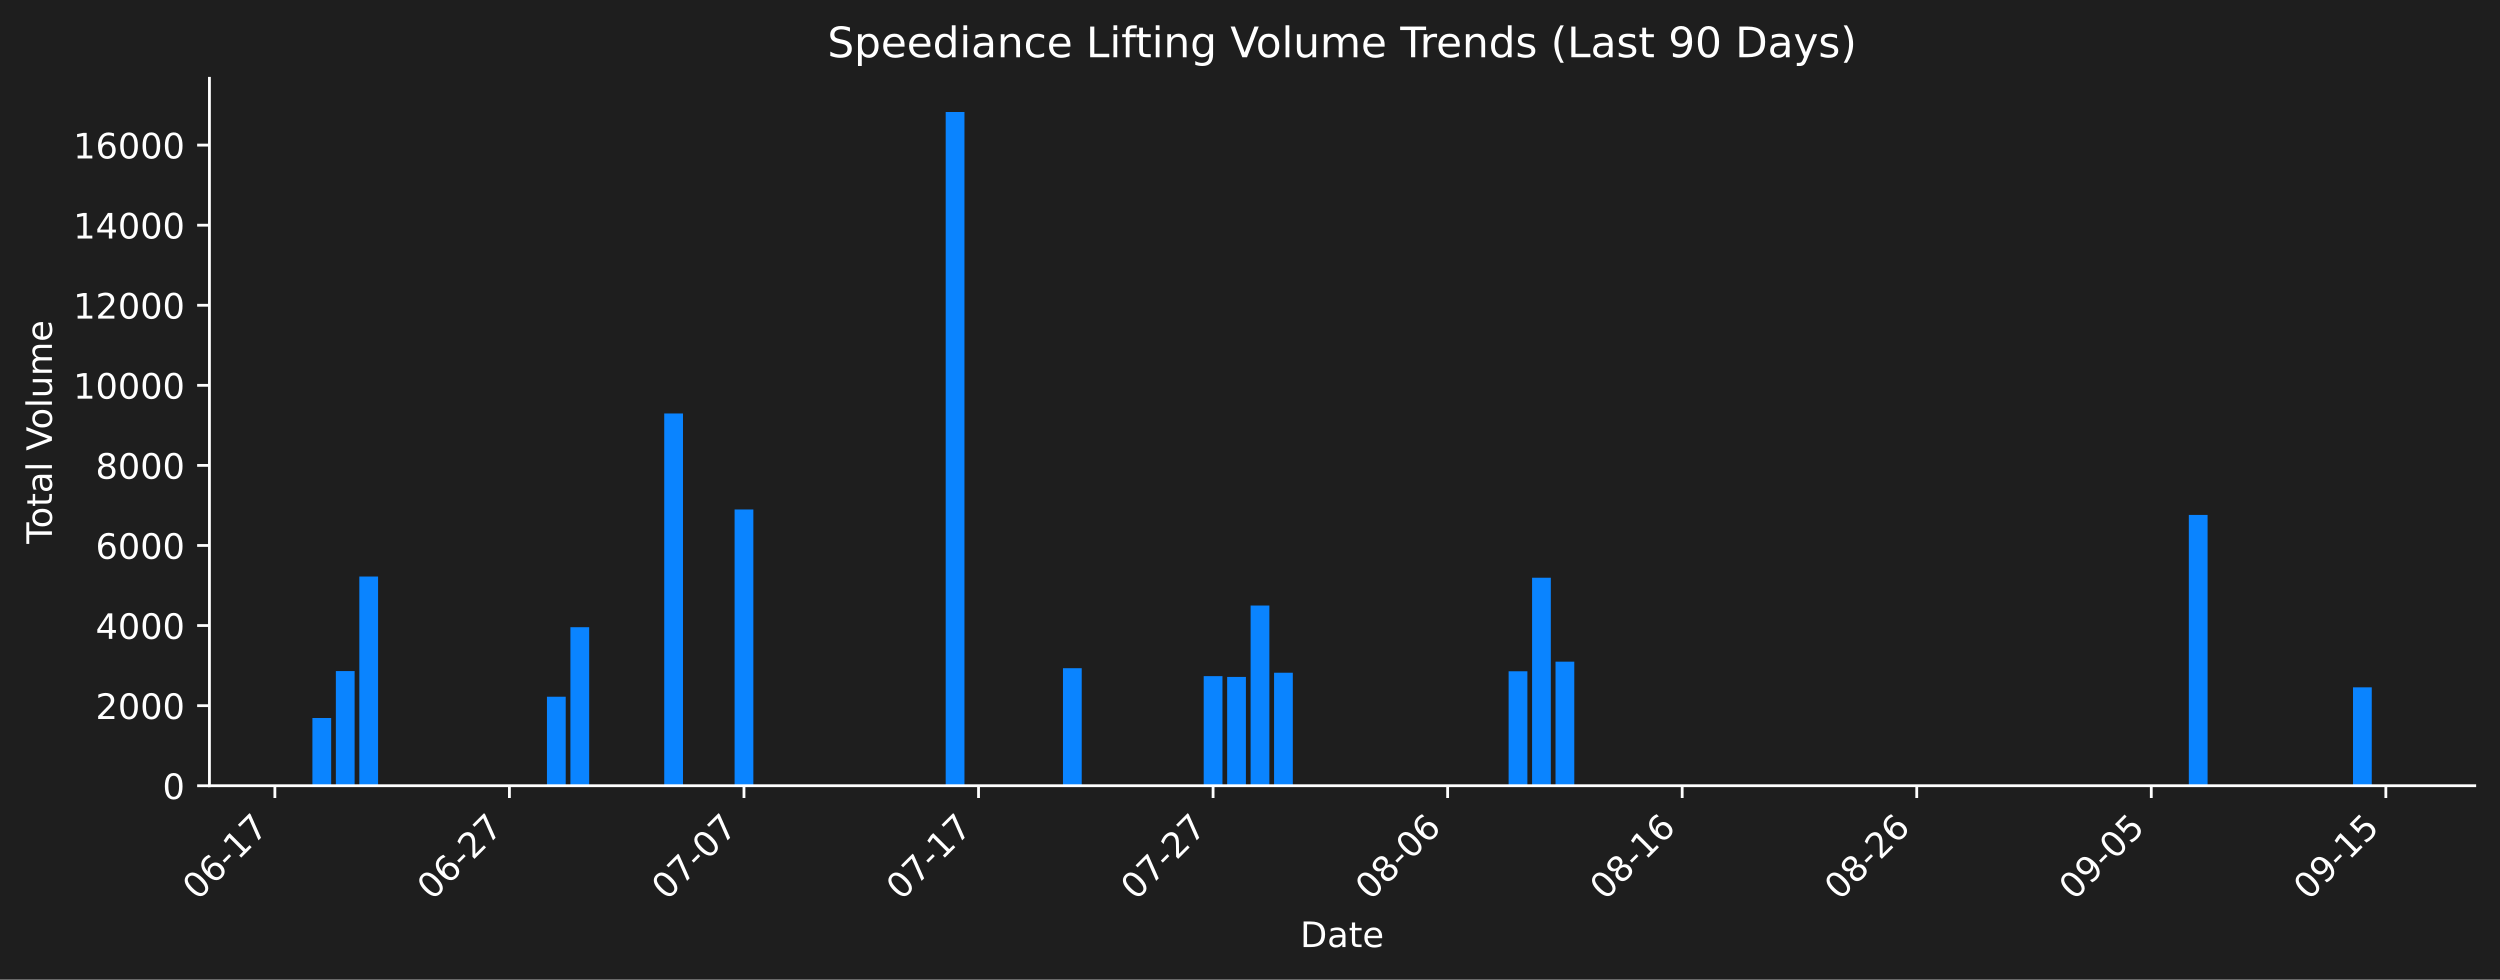
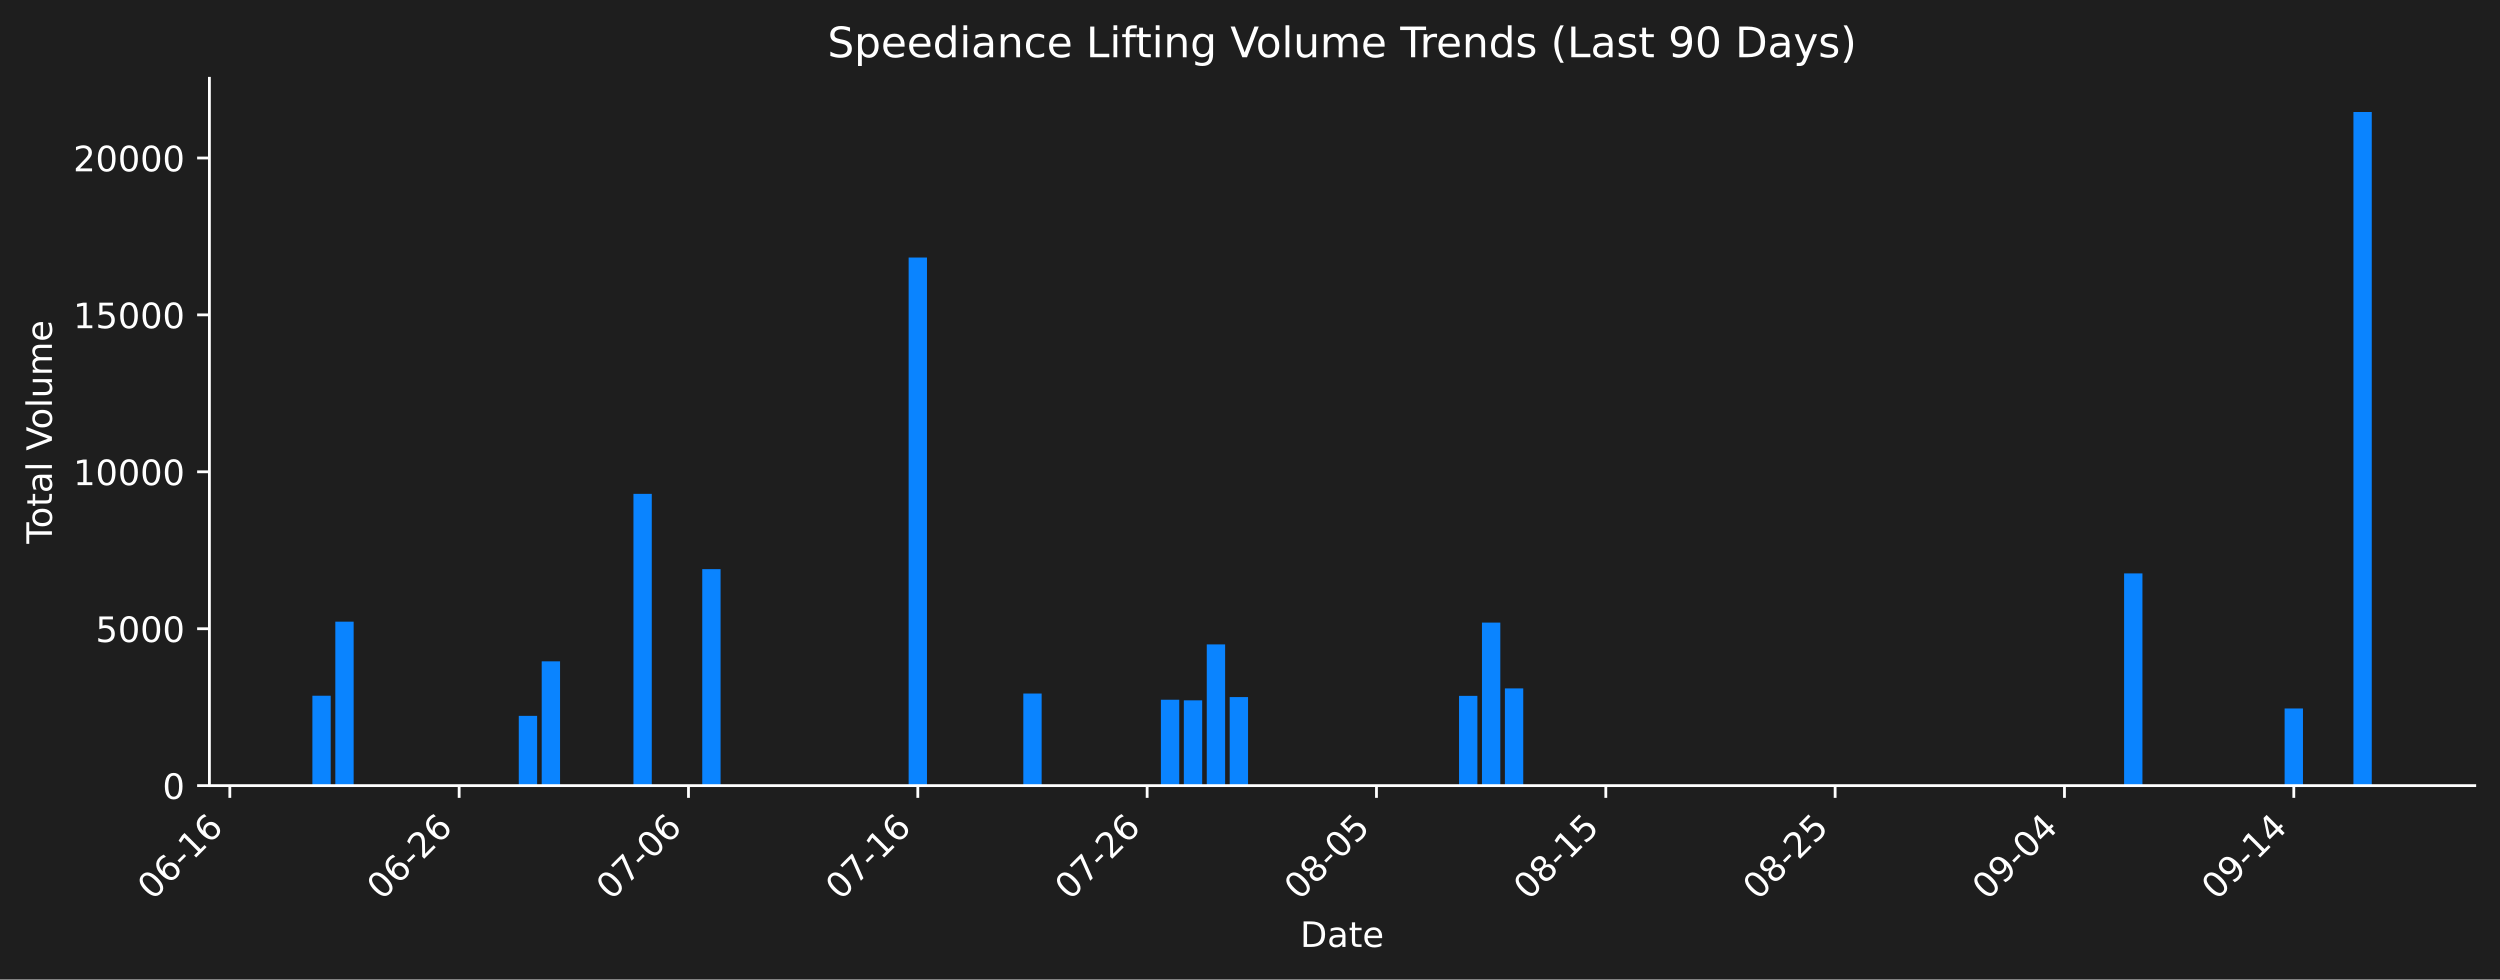
- <svg xmlns="http://www.w3.org/2000/svg" xmlns:xlink="http://www.w3.org/1999/xlink" width="712.531pt" height="279.207pt" viewBox="0 0 712.531 279.207" version="1.1">
+ <svg xmlns="http://www.w3.org/2000/svg" xmlns:xlink="http://www.w3.org/1999/xlink" width="712.621pt" height="279.207pt" viewBox="0 0 712.621 279.207" version="1.1">
  <defs>
    <style type="text/css">*{stroke-linejoin: round; stroke-linecap: butt}</style>
  </defs>
  <g id="figure_1">
    <g id="patch_1">
-       <path d="M 0 279.207  L 712.531 279.207  L 712.531 0  L 0 0  z " style="fill: #1e1e1e" />
+       <path d="M 0 279.207  L 712.621 279.207  L 712.621 0  L 0 0  z " style="fill: #1e1e1e" />
    </g>
    <g id="axes_1">
      <g id="patch_2">
-         <path d="M 59.691 223.939  L 705.331 223.939  L 705.331 22.318  L 59.691 22.318  L 59.691 223.939  z " style="fill: none" />
+         <path d="M 59.691 223.939  L 705.421 223.939  L 705.421 22.318  L 59.691 22.318  L 59.691 223.939  z " style="fill: none" />
      </g>
      <g id="patch_3">
-         <path d="M 89.038 223.939  L 94.386 223.939  L 94.386 204.645  L 89.038 204.645  z " clip-path="url(#p2ce7c3221d)" style="fill: #0a84ff" />
+         <path d="M 89.042 223.939  L 94.272 223.939  L 94.272 198.32  L 89.042 198.32  z " clip-path="url(#pd9a50465d2)" style="fill: #0a84ff" />
      </g>
      <g id="patch_4">
-         <path d="M 95.723 223.939  L 101.071 223.939  L 101.071 191.257  L 95.723 191.257  z " clip-path="url(#p2ce7c3221d)" style="fill: #0a84ff" />
+         <path d="M 95.579 223.939  L 100.809 223.939  L 100.809 177.204  L 95.579 177.204  z " clip-path="url(#pd9a50465d2)" style="fill: #0a84ff" />
      </g>
      <g id="patch_5">
-         <path d="M 102.408 223.939  L 107.756 223.939  L 107.756 164.32  L 102.408 164.32  z " clip-path="url(#p2ce7c3221d)" style="fill: #0a84ff" />
+         <path d="M 147.875 223.939  L 153.105 223.939  L 153.105 204.056  L 147.875 204.056  z " clip-path="url(#pd9a50465d2)" style="fill: #0a84ff" />
      </g>
      <g id="patch_6">
-         <path d="M 155.888 223.939  L 161.236 223.939  L 161.236 198.574  L 155.888 198.574  z " clip-path="url(#p2ce7c3221d)" style="fill: #0a84ff" />
+         <path d="M 154.413 223.939  L 159.642 223.939  L 159.642 188.517  L 154.413 188.517  z " clip-path="url(#pd9a50465d2)" style="fill: #0a84ff" />
      </g>
      <g id="patch_7">
-         <path d="M 162.573 223.939  L 167.921 223.939  L 167.921 178.752  L 162.573 178.752  z " clip-path="url(#p2ce7c3221d)" style="fill: #0a84ff" />
+         <path d="M 180.561 223.939  L 185.79 223.939  L 185.79 140.774  L 180.561 140.774  z " clip-path="url(#pd9a50465d2)" style="fill: #0a84ff" />
      </g>
      <g id="patch_8">
-         <path d="M 189.313 223.939  L 194.661 223.939  L 194.661 117.847  L 189.313 117.847  z " clip-path="url(#p2ce7c3221d)" style="fill: #0a84ff" />
+         <path d="M 200.172 223.939  L 205.402 223.939  L 205.402 162.221  L 200.172 162.221  z " clip-path="url(#pd9a50465d2)" style="fill: #0a84ff" />
      </g>
      <g id="patch_9">
-         <path d="M 209.368 223.939  L 214.716 223.939  L 214.716 145.206  L 209.368 145.206  z " clip-path="url(#p2ce7c3221d)" style="fill: #0a84ff" />
+         <path d="M 259.005 223.939  L 264.235 223.939  L 264.235 73.416  L 259.005 73.416  z " clip-path="url(#pd9a50465d2)" style="fill: #0a84ff" />
      </g>
      <g id="patch_10">
-         <path d="M 269.534 223.939  L 274.882 223.939  L 274.882 31.919  L 269.534 31.919  z " clip-path="url(#p2ce7c3221d)" style="fill: #0a84ff" />
+         <path d="M 291.691 223.939  L 296.92 223.939  L 296.92 197.684  L 291.691 197.684  z " clip-path="url(#pd9a50465d2)" style="fill: #0a84ff" />
      </g>
      <g id="patch_11">
-         <path d="M 302.959 223.939  L 308.307 223.939  L 308.307 190.446  L 302.959 190.446  z " clip-path="url(#p2ce7c3221d)" style="fill: #0a84ff" />
+         <path d="M 330.913 223.939  L 336.143 223.939  L 336.143 199.455  L 330.913 199.455  z " clip-path="url(#pd9a50465d2)" style="fill: #0a84ff" />
      </g>
      <g id="patch_12">
-         <path d="M 343.069 223.939  L 348.417 223.939  L 348.417 192.706  L 343.069 192.706  z " clip-path="url(#p2ce7c3221d)" style="fill: #0a84ff" />
+         <path d="M 337.45 223.939  L 342.68 223.939  L 342.68 199.634  L 337.45 199.634  z " clip-path="url(#pd9a50465d2)" style="fill: #0a84ff" />
      </g>
      <g id="patch_13">
-         <path d="M 349.754 223.939  L 355.102 223.939  L 355.102 192.934  L 349.754 192.934  z " clip-path="url(#p2ce7c3221d)" style="fill: #0a84ff" />
+         <path d="M 343.987 223.939  L 349.217 223.939  L 349.217 183.676  L 343.987 183.676  z " clip-path="url(#pd9a50465d2)" style="fill: #0a84ff" />
      </g>
      <g id="patch_14">
-         <path d="M 356.439 223.939  L 361.787 223.939  L 361.787 172.576  L 356.439 172.576  z " clip-path="url(#p2ce7c3221d)" style="fill: #0a84ff" />
+         <path d="M 350.524 223.939  L 355.754 223.939  L 355.754 198.699  L 350.524 198.699  z " clip-path="url(#pd9a50465d2)" style="fill: #0a84ff" />
      </g>
      <g id="patch_15">
-         <path d="M 363.124 223.939  L 368.472 223.939  L 368.472 191.741  L 363.124 191.741  z " clip-path="url(#p2ce7c3221d)" style="fill: #0a84ff" />
+         <path d="M 415.895 223.939  L 421.124 223.939  L 421.124 198.365  L 415.895 198.365  z " clip-path="url(#pd9a50465d2)" style="fill: #0a84ff" />
      </g>
      <g id="patch_16">
-         <path d="M 429.974 223.939  L 435.322 223.939  L 435.322 191.315  L 429.974 191.315  z " clip-path="url(#p2ce7c3221d)" style="fill: #0a84ff" />
+         <path d="M 422.432 223.939  L 427.661 223.939  L 427.661 177.475  L 422.432 177.475  z " clip-path="url(#pd9a50465d2)" style="fill: #0a84ff" />
      </g>
      <g id="patch_17">
-         <path d="M 436.659 223.939  L 442.007 223.939  L 442.007 164.665  L 436.659 164.665  z " clip-path="url(#p2ce7c3221d)" style="fill: #0a84ff" />
+         <path d="M 428.969 223.939  L 434.198 223.939  L 434.198 196.22  L 428.969 196.22  z " clip-path="url(#pd9a50465d2)" style="fill: #0a84ff" />
      </g>
      <g id="patch_18">
-         <path d="M 443.344 223.939  L 448.692 223.939  L 448.692 188.578  L 443.344 188.578  z " clip-path="url(#p2ce7c3221d)" style="fill: #0a84ff" />
+         <path d="M 605.469 223.939  L 610.699 223.939  L 610.699 163.443  L 605.469 163.443  z " clip-path="url(#pd9a50465d2)" style="fill: #0a84ff" />
      </g>
      <g id="patch_19">
-         <path d="M 623.84 223.939  L 629.188 223.939  L 629.188 146.766  L 623.84 146.766  z " clip-path="url(#p2ce7c3221d)" style="fill: #0a84ff" />
+         <path d="M 651.228 223.939  L 656.458 223.939  L 656.458 201.956  L 651.228 201.956  z " clip-path="url(#pd9a50465d2)" style="fill: #0a84ff" />
      </g>
      <g id="patch_20">
-         <path d="M 670.635 223.939  L 675.983 223.939  L 675.983 195.895  L 670.635 195.895  z " clip-path="url(#p2ce7c3221d)" style="fill: #0a84ff" />
+         <path d="M 670.84 223.939  L 676.069 223.939  L 676.069 31.919  L 670.84 31.919  z " clip-path="url(#pd9a50465d2)" style="fill: #0a84ff" />
      </g>
      <g id="matplotlib.axis_1">
        <g id="xtick_1">
          <g id="line2d_1">
            <defs>
-               <path id="m025403ff2f" d="M 0 0  L 0 3.5  " style="stroke: #ffffff; stroke-width: 0.8" />
+               <path id="mb3fd3fad76" d="M 0 0  L 0 3.5  " style="stroke: #ffffff; stroke-width: 0.8" />
            </defs>
            <g>
-               <use xlink:href="#m025403ff2f" x="78.342" y="223.939" style="fill: #ffffff; stroke: #ffffff; stroke-width: 0.8" />
+               <use xlink:href="#mb3fd3fad76" x="65.509" y="223.939" style="fill: #ffffff; stroke: #ffffff; stroke-width: 0.8" />
            </g>
          </g>
          <g id="text_1">
-             <g style="fill: #ffffff" transform="translate(56.32432 256.8584) rotate(-45) scale(0.1 -0.1)">
+             <g style="fill: #ffffff" transform="translate(43.49106 256.8584) rotate(-45) scale(0.1 -0.1)">
              <defs>
                <path id="DejaVuSans-30" d="M 2034 4250  Q 1547 4250 1301 3770  Q 1056 3291 1056 2328  Q 1056 1369 1301 889  Q 1547 409 2034 409  Q 2525 409 2770 889  Q 3016 1369 3016 2328  Q 3016 3291 2770 3770  Q 2525 4250 2034 4250  z M 2034 4750  Q 2819 4750 3233 4129  Q 3647 3509 3647 2328  Q 3647 1150 3233 529  Q 2819 -91 2034 -91  Q 1250 -91 836 529  Q 422 1150 422 2328  Q 422 3509 836 4129  Q 1250 4750 2034 4750  z " transform="scale(0.015625)" />
                <path id="DejaVuSans-36" d="M 2113 2584  Q 1688 2584 1439 2293  Q 1191 2003 1191 1497  Q 1191 994 1439 701  Q 1688 409 2113 409  Q 2538 409 2786 701  Q 3034 994 3034 1497  Q 3034 2003 2786 2293  Q 2538 2584 2113 2584  z M 3366 4563  L 3366 3988  Q 3128 4100 2886 4159  Q 2644 4219 2406 4219  Q 1781 4219 1451 3797  Q 1122 3375 1075 2522  Q 1259 2794 1537 2939  Q 1816 3084 2150 3084  Q 2853 3084 3261 2657  Q 3669 2231 3669 1497  Q 3669 778 3244 343  Q 2819 -91 2113 -91  Q 1303 -91 875 529  Q 447 1150 447 2328  Q 447 3434 972 4092  Q 1497 4750 2381 4750  Q 2619 4750 2861 4703  Q 3103 4656 3366 4563  z " transform="scale(0.015625)" />
                <path id="DejaVuSans-2d" d="M 313 2009  L 1997 2009  L 1997 1497  L 313 1497  L 313 2009  z " transform="scale(0.015625)" />
                <path id="DejaVuSans-31" d="M 794 531  L 1825 531  L 1825 4091  L 703 3866  L 703 4441  L 1819 4666  L 2450 4666  L 2450 531  L 3481 531  L 3481 0  L 794 0  L 794 531  z " transform="scale(0.015625)" />
-                 <path id="DejaVuSans-37" d="M 525 4666  L 3525 4666  L 3525 4397  L 1831 0  L 1172 0  L 2766 4134  L 525 4134  L 525 4666  z " transform="scale(0.015625)" />
              </defs>
              <use xlink:href="#DejaVuSans-30" />
              <use xlink:href="#DejaVuSans-36" transform="translate(63.62305 0)" />
              <use xlink:href="#DejaVuSans-2d" transform="translate(127.2461 0)" />
              <use xlink:href="#DejaVuSans-31" transform="translate(163.3301 0)" />
-               <use xlink:href="#DejaVuSans-37" transform="translate(226.9531 0)" />
+               <use xlink:href="#DejaVuSans-36" transform="translate(226.9531 0)" />
            </g>
          </g>
        </g>
        <g id="xtick_2">
          <g id="line2d_2">
            <g>
-               <use xlink:href="#m025403ff2f" x="145.192" y="223.939" style="fill: #ffffff; stroke: #ffffff; stroke-width: 0.8" />
+               <use xlink:href="#mb3fd3fad76" x="130.879" y="223.939" style="fill: #ffffff; stroke: #ffffff; stroke-width: 0.8" />
            </g>
          </g>
          <g id="text_2">
-             <g style="fill: #ffffff" transform="translate(123.1746 256.8584) rotate(-45) scale(0.1 -0.1)">
+             <g style="fill: #ffffff" transform="translate(108.8616 256.8584) rotate(-45) scale(0.1 -0.1)">
              <defs>
                <path id="DejaVuSans-32" d="M 1228 531  L 3431 531  L 3431 0  L 469 0  L 469 531  Q 828 903 1448 1529  Q 2069 2156 2228 2338  Q 2531 2678 2651 2914  Q 2772 3150 2772 3378  Q 2772 3750 2511 3984  Q 2250 4219 1831 4219  Q 1534 4219 1204 4116  Q 875 4013 500 3803  L 500 4441  Q 881 4594 1212 4672  Q 1544 4750 1819 4750  Q 2544 4750 2975 4387  Q 3406 4025 3406 3419  Q 3406 3131 3298 2873  Q 3191 2616 2906 2266  Q 2828 2175 2409 1742  Q 1991 1309 1228 531  z " transform="scale(0.015625)" />
              </defs>
              <use xlink:href="#DejaVuSans-30" />
              <use xlink:href="#DejaVuSans-36" transform="translate(63.62305 0)" />
              <use xlink:href="#DejaVuSans-2d" transform="translate(127.2461 0)" />
              <use xlink:href="#DejaVuSans-32" transform="translate(163.3301 0)" />
-               <use xlink:href="#DejaVuSans-37" transform="translate(226.9531 0)" />
+               <use xlink:href="#DejaVuSans-36" transform="translate(226.9531 0)" />
            </g>
          </g>
        </g>
        <g id="xtick_3">
          <g id="line2d_3">
            <g>
-               <use xlink:href="#m025403ff2f" x="212.042" y="223.939" style="fill: #ffffff; stroke: #ffffff; stroke-width: 0.8" />
+               <use xlink:href="#mb3fd3fad76" x="196.25" y="223.939" style="fill: #ffffff; stroke: #ffffff; stroke-width: 0.8" />
            </g>
          </g>
          <g id="text_3">
-             <g style="fill: #ffffff" transform="translate(190.0249 256.8584) rotate(-45) scale(0.1 -0.1)">
+             <g style="fill: #ffffff" transform="translate(174.2321 256.8584) rotate(-45) scale(0.1 -0.1)">
+               <defs>
+                 <path id="DejaVuSans-37" d="M 525 4666  L 3525 4666  L 3525 4397  L 1831 0  L 1172 0  L 2766 4134  L 525 4134  L 525 4666  z " transform="scale(0.015625)" />
+               </defs>
              <use xlink:href="#DejaVuSans-30" />
              <use xlink:href="#DejaVuSans-37" transform="translate(63.62305 0)" />
              <use xlink:href="#DejaVuSans-2d" transform="translate(127.2461 0)" />
              <use xlink:href="#DejaVuSans-30" transform="translate(163.3301 0)" />
-               <use xlink:href="#DejaVuSans-37" transform="translate(226.9531 0)" />
+               <use xlink:href="#DejaVuSans-36" transform="translate(226.9531 0)" />
            </g>
          </g>
        </g>
        <g id="xtick_4">
          <g id="line2d_4">
            <g>
-               <use xlink:href="#m025403ff2f" x="278.893" y="223.939" style="fill: #ffffff; stroke: #ffffff; stroke-width: 0.8" />
+               <use xlink:href="#mb3fd3fad76" x="261.62" y="223.939" style="fill: #ffffff; stroke: #ffffff; stroke-width: 0.8" />
            </g>
          </g>
          <g id="text_4">
-             <g style="fill: #ffffff" transform="translate(256.8752 256.8584) rotate(-45) scale(0.1 -0.1)">
+             <g style="fill: #ffffff" transform="translate(239.6026 256.8584) rotate(-45) scale(0.1 -0.1)">
              <use xlink:href="#DejaVuSans-30" />
              <use xlink:href="#DejaVuSans-37" transform="translate(63.62305 0)" />
              <use xlink:href="#DejaVuSans-2d" transform="translate(127.2461 0)" />
              <use xlink:href="#DejaVuSans-31" transform="translate(163.3301 0)" />
-               <use xlink:href="#DejaVuSans-37" transform="translate(226.9531 0)" />
+               <use xlink:href="#DejaVuSans-36" transform="translate(226.9531 0)" />
            </g>
          </g>
        </g>
        <g id="xtick_5">
          <g id="line2d_5">
            <g>
-               <use xlink:href="#m025403ff2f" x="345.743" y="223.939" style="fill: #ffffff; stroke: #ffffff; stroke-width: 0.8" />
+               <use xlink:href="#mb3fd3fad76" x="326.991" y="223.939" style="fill: #ffffff; stroke: #ffffff; stroke-width: 0.8" />
            </g>
          </g>
          <g id="text_5">
-             <g style="fill: #ffffff" transform="translate(323.7254 256.8584) rotate(-45) scale(0.1 -0.1)">
+             <g style="fill: #ffffff" transform="translate(304.9731 256.8584) rotate(-45) scale(0.1 -0.1)">
              <use xlink:href="#DejaVuSans-30" />
              <use xlink:href="#DejaVuSans-37" transform="translate(63.62305 0)" />
              <use xlink:href="#DejaVuSans-2d" transform="translate(127.2461 0)" />
              <use xlink:href="#DejaVuSans-32" transform="translate(163.3301 0)" />
-               <use xlink:href="#DejaVuSans-37" transform="translate(226.9531 0)" />
+               <use xlink:href="#DejaVuSans-36" transform="translate(226.9531 0)" />
            </g>
          </g>
        </g>
        <g id="xtick_6">
          <g id="line2d_6">
            <g>
-               <use xlink:href="#m025403ff2f" x="412.593" y="223.939" style="fill: #ffffff; stroke: #ffffff; stroke-width: 0.8" />
+               <use xlink:href="#mb3fd3fad76" x="392.361" y="223.939" style="fill: #ffffff; stroke: #ffffff; stroke-width: 0.8" />
            </g>
          </g>
          <g id="text_6">
-             <g style="fill: #ffffff" transform="translate(390.5757 256.8584) rotate(-45) scale(0.1 -0.1)">
+             <g style="fill: #ffffff" transform="translate(370.3437 256.8584) rotate(-45) scale(0.1 -0.1)">
              <defs>
                <path id="DejaVuSans-38" d="M 2034 2216  Q 1584 2216 1326 1975  Q 1069 1734 1069 1313  Q 1069 891 1326 650  Q 1584 409 2034 409  Q 2484 409 2743 651  Q 3003 894 3003 1313  Q 3003 1734 2745 1975  Q 2488 2216 2034 2216  z M 1403 2484  Q 997 2584 770 2862  Q 544 3141 544 3541  Q 544 4100 942 4425  Q 1341 4750 2034 4750  Q 2731 4750 3128 4425  Q 3525 4100 3525 3541  Q 3525 3141 3298 2862  Q 3072 2584 2669 2484  Q 3125 2378 3379 2068  Q 3634 1759 3634 1313  Q 3634 634 3220 271  Q 2806 -91 2034 -91  Q 1263 -91 848 271  Q 434 634 434 1313  Q 434 1759 690 2068  Q 947 2378 1403 2484  z M 1172 3481  Q 1172 3119 1398 2916  Q 1625 2713 2034 2713  Q 2441 2713 2670 2916  Q 2900 3119 2900 3481  Q 2900 3844 2670 4047  Q 2441 4250 2034 4250  Q 1625 4250 1398 4047  Q 1172 3844 1172 3481  z " transform="scale(0.015625)" />
+                 <path id="DejaVuSans-35" d="M 691 4666  L 3169 4666  L 3169 4134  L 1269 4134  L 1269 2991  Q 1406 3038 1543 3061  Q 1681 3084 1819 3084  Q 2600 3084 3056 2656  Q 3513 2228 3513 1497  Q 3513 744 3044 326  Q 2575 -91 1722 -91  Q 1428 -91 1123 -41  Q 819 9 494 109  L 494 744  Q 775 591 1075 516  Q 1375 441 1709 441  Q 2250 441 2565 725  Q 2881 1009 2881 1497  Q 2881 1984 2565 2268  Q 2250 2553 1709 2553  Q 1456 2553 1204 2497  Q 953 2441 691 2322  L 691 4666  z " transform="scale(0.015625)" />
              </defs>
              <use xlink:href="#DejaVuSans-30" />
              <use xlink:href="#DejaVuSans-38" transform="translate(63.62305 0)" />
              <use xlink:href="#DejaVuSans-2d" transform="translate(127.2461 0)" />
              <use xlink:href="#DejaVuSans-30" transform="translate(163.3301 0)" />
-               <use xlink:href="#DejaVuSans-36" transform="translate(226.9531 0)" />
+               <use xlink:href="#DejaVuSans-35" transform="translate(226.9531 0)" />
            </g>
          </g>
        </g>
        <g id="xtick_7">
          <g id="line2d_7">
            <g>
-               <use xlink:href="#m025403ff2f" x="479.444" y="223.939" style="fill: #ffffff; stroke: #ffffff; stroke-width: 0.8" />
+               <use xlink:href="#mb3fd3fad76" x="457.732" y="223.939" style="fill: #ffffff; stroke: #ffffff; stroke-width: 0.8" />
            </g>
          </g>
          <g id="text_7">
-             <g style="fill: #ffffff" transform="translate(457.426 256.8584) rotate(-45) scale(0.1 -0.1)">
+             <g style="fill: #ffffff" transform="translate(435.7142 256.8584) rotate(-45) scale(0.1 -0.1)">
              <use xlink:href="#DejaVuSans-30" />
              <use xlink:href="#DejaVuSans-38" transform="translate(63.62305 0)" />
              <use xlink:href="#DejaVuSans-2d" transform="translate(127.2461 0)" />
              <use xlink:href="#DejaVuSans-31" transform="translate(163.3301 0)" />
-               <use xlink:href="#DejaVuSans-36" transform="translate(226.9531 0)" />
+               <use xlink:href="#DejaVuSans-35" transform="translate(226.9531 0)" />
            </g>
          </g>
        </g>
        <g id="xtick_8">
          <g id="line2d_8">
            <g>
-               <use xlink:href="#m025403ff2f" x="546.294" y="223.939" style="fill: #ffffff; stroke: #ffffff; stroke-width: 0.8" />
+               <use xlink:href="#mb3fd3fad76" x="523.102" y="223.939" style="fill: #ffffff; stroke: #ffffff; stroke-width: 0.8" />
            </g>
          </g>
          <g id="text_8">
-             <g style="fill: #ffffff" transform="translate(524.2763 256.8584) rotate(-45) scale(0.1 -0.1)">
+             <g style="fill: #ffffff" transform="translate(501.0847 256.8584) rotate(-45) scale(0.1 -0.1)">
              <use xlink:href="#DejaVuSans-30" />
              <use xlink:href="#DejaVuSans-38" transform="translate(63.62305 0)" />
              <use xlink:href="#DejaVuSans-2d" transform="translate(127.2461 0)" />
              <use xlink:href="#DejaVuSans-32" transform="translate(163.3301 0)" />
-               <use xlink:href="#DejaVuSans-36" transform="translate(226.9531 0)" />
+               <use xlink:href="#DejaVuSans-35" transform="translate(226.9531 0)" />
            </g>
          </g>
        </g>
        <g id="xtick_9">
          <g id="line2d_9">
            <g>
-               <use xlink:href="#m025403ff2f" x="613.144" y="223.939" style="fill: #ffffff; stroke: #ffffff; stroke-width: 0.8" />
+               <use xlink:href="#mb3fd3fad76" x="588.473" y="223.939" style="fill: #ffffff; stroke: #ffffff; stroke-width: 0.8" />
            </g>
          </g>
          <g id="text_9">
-             <g style="fill: #ffffff" transform="translate(591.1266 256.8584) rotate(-45) scale(0.1 -0.1)">
+             <g style="fill: #ffffff" transform="translate(566.4552 256.8584) rotate(-45) scale(0.1 -0.1)">
              <defs>
                <path id="DejaVuSans-39" d="M 703 97  L 703 672  Q 941 559 1184 500  Q 1428 441 1663 441  Q 2288 441 2617 861  Q 2947 1281 2994 2138  Q 2813 1869 2534 1725  Q 2256 1581 1919 1581  Q 1219 1581 811 2004  Q 403 2428 403 3163  Q 403 3881 828 4315  Q 1253 4750 1959 4750  Q 2769 4750 3195 4129  Q 3622 3509 3622 2328  Q 3622 1225 3098 567  Q 2575 -91 1691 -91  Q 1453 -91 1209 -44  Q 966 3 703 97  z M 1959 2075  Q 2384 2075 2632 2365  Q 2881 2656 2881 3163  Q 2881 3666 2632 3958  Q 2384 4250 1959 4250  Q 1534 4250 1286 3958  Q 1038 3666 1038 3163  Q 1038 2656 1286 2365  Q 1534 2075 1959 2075  z " transform="scale(0.015625)" />
-                 <path id="DejaVuSans-35" d="M 691 4666  L 3169 4666  L 3169 4134  L 1269 4134  L 1269 2991  Q 1406 3038 1543 3061  Q 1681 3084 1819 3084  Q 2600 3084 3056 2656  Q 3513 2228 3513 1497  Q 3513 744 3044 326  Q 2575 -91 1722 -91  Q 1428 -91 1123 -41  Q 819 9 494 109  L 494 744  Q 775 591 1075 516  Q 1375 441 1709 441  Q 2250 441 2565 725  Q 2881 1009 2881 1497  Q 2881 1984 2565 2268  Q 2250 2553 1709 2553  Q 1456 2553 1204 2497  Q 953 2441 691 2322  L 691 4666  z " transform="scale(0.015625)" />
+                 <path id="DejaVuSans-34" d="M 2419 4116  L 825 1625  L 2419 1625  L 2419 4116  z M 2253 4666  L 3047 4666  L 3047 1625  L 3713 1625  L 3713 1100  L 3047 1100  L 3047 0  L 2419 0  L 2419 1100  L 313 1100  L 313 1709  L 2253 4666  z " transform="scale(0.015625)" />
              </defs>
              <use xlink:href="#DejaVuSans-30" />
              <use xlink:href="#DejaVuSans-39" transform="translate(63.62305 0)" />
              <use xlink:href="#DejaVuSans-2d" transform="translate(127.2461 0)" />
              <use xlink:href="#DejaVuSans-30" transform="translate(163.3301 0)" />
-               <use xlink:href="#DejaVuSans-35" transform="translate(226.9531 0)" />
+               <use xlink:href="#DejaVuSans-34" transform="translate(226.9531 0)" />
            </g>
          </g>
        </g>
        <g id="xtick_10">
          <g id="line2d_10">
            <g>
-               <use xlink:href="#m025403ff2f" x="679.994" y="223.939" style="fill: #ffffff; stroke: #ffffff; stroke-width: 0.8" />
+               <use xlink:href="#mb3fd3fad76" x="653.843" y="223.939" style="fill: #ffffff; stroke: #ffffff; stroke-width: 0.8" />
            </g>
          </g>
          <g id="text_10">
-             <g style="fill: #ffffff" transform="translate(657.9768 256.8584) rotate(-45) scale(0.1 -0.1)">
+             <g style="fill: #ffffff" transform="translate(631.8257 256.8584) rotate(-45) scale(0.1 -0.1)">
              <use xlink:href="#DejaVuSans-30" />
              <use xlink:href="#DejaVuSans-39" transform="translate(63.62305 0)" />
              <use xlink:href="#DejaVuSans-2d" transform="translate(127.2461 0)" />
              <use xlink:href="#DejaVuSans-31" transform="translate(163.3301 0)" />
-               <use xlink:href="#DejaVuSans-35" transform="translate(226.9531 0)" />
+               <use xlink:href="#DejaVuSans-34" transform="translate(226.9531 0)" />
            </g>
          </g>
        </g>
        <g id="text_11">
-           <g style="fill: #ffffff" transform="translate(370.5598 269.9274) scale(0.1 -0.1)">
+           <g style="fill: #ffffff" transform="translate(370.6048 269.9274) scale(0.1 -0.1)">
            <defs>
              <path id="DejaVuSans-44" d="M 1259 4147  L 1259 519  L 2022 519  Q 2988 519 3436 956  Q 3884 1394 3884 2338  Q 3884 3275 3436 3711  Q 2988 4147 2022 4147  L 1259 4147  z M 628 4666  L 1925 4666  Q 3281 4666 3915 4102  Q 4550 3538 4550 2338  Q 4550 1131 3912 565  Q 3275 0 1925 0  L 628 0  L 628 4666  z " transform="scale(0.015625)" />
              <path id="DejaVuSans-61" d="M 2194 1759  Q 1497 1759 1228 1600  Q 959 1441 959 1056  Q 959 750 1161 570  Q 1363 391 1709 391  Q 2188 391 2477 730  Q 2766 1069 2766 1631  L 2766 1759  L 2194 1759  z M 3341 1997  L 3341 0  L 2766 0  L 2766 531  Q 2569 213 2275 61  Q 1981 -91 1556 -91  Q 1019 -91 701 211  Q 384 513 384 1019  Q 384 1609 779 1909  Q 1175 2209 1959 2209  L 2766 2209  L 2766 2266  Q 2766 2663 2505 2880  Q 2244 3097 1772 3097  Q 1472 3097 1187 3025  Q 903 2953 641 2809  L 641 3341  Q 956 3463 1253 3523  Q 1550 3584 1831 3584  Q 2591 3584 2966 3190  Q 3341 2797 3341 1997  z " transform="scale(0.015625)" />
              <path id="DejaVuSans-74" d="M 1172 4494  L 1172 3500  L 2356 3500  L 2356 3053  L 1172 3053  L 1172 1153  Q 1172 725 1289 603  Q 1406 481 1766 481  L 2356 481  L 2356 0  L 1766 0  Q 1100 0 847 248  Q 594 497 594 1153  L 594 3053  L 172 3053  L 172 3500  L 594 3500  L 594 4494  L 1172 4494  z " transform="scale(0.015625)" />
              <path id="DejaVuSans-65" d="M 3597 1894  L 3597 1613  L 953 1613  Q 991 1019 1311 708  Q 1631 397 2203 397  Q 2534 397 2845 478  Q 3156 559 3463 722  L 3463 178  Q 3153 47 2828 -22  Q 2503 -91 2169 -91  Q 1331 -91 842 396  Q 353 884 353 1716  Q 353 2575 817 3079  Q 1281 3584 2069 3584  Q 2775 3584 3186 3129  Q 3597 2675 3597 1894  z M 3022 2063  Q 3016 2534 2758 2815  Q 2500 3097 2075 3097  Q 1594 3097 1305 2825  Q 1016 2553 972 2059  L 3022 2063  z " transform="scale(0.015625)" />
            </defs>
            <use xlink:href="#DejaVuSans-44" />
            <use xlink:href="#DejaVuSans-61" transform="translate(77.00195 0)" />
            <use xlink:href="#DejaVuSans-74" transform="translate(138.2812 0)" />
            <use xlink:href="#DejaVuSans-65" transform="translate(177.4902 0)" />
          </g>
        </g>
      </g>
      <g id="matplotlib.axis_2">
        <g id="ytick_1">
          <g id="line2d_11">
            <defs>
-               <path id="me2a40036ab" d="M 0 0  L -3.5 0  " style="stroke: #ffffff; stroke-width: 0.8" />
+               <path id="m2afde82338" d="M 0 0  L -3.5 0  " style="stroke: #ffffff; stroke-width: 0.8" />
            </defs>
            <g>
-               <use xlink:href="#me2a40036ab" x="59.691" y="223.939" style="fill: #ffffff; stroke: #ffffff; stroke-width: 0.8" />
+               <use xlink:href="#m2afde82338" x="59.691" y="223.939" style="fill: #ffffff; stroke: #ffffff; stroke-width: 0.8" />
            </g>
          </g>
          <g id="text_12">
            <g style="fill: #ffffff" transform="translate(46.32812 227.7378) scale(0.1 -0.1)">
              <use xlink:href="#DejaVuSans-30" />
            </g>
          </g>
        </g>
        <g id="ytick_2">
          <g id="line2d_12">
            <g>
-               <use xlink:href="#me2a40036ab" x="59.691" y="201.116" style="fill: #ffffff; stroke: #ffffff; stroke-width: 0.8" />
+               <use xlink:href="#m2afde82338" x="59.691" y="179.212" style="fill: #ffffff; stroke: #ffffff; stroke-width: 0.8" />
            </g>
          </g>
          <g id="text_13">
-             <g style="fill: #ffffff" transform="translate(27.24063 204.915) scale(0.1 -0.1)">
-               <use xlink:href="#DejaVuSans-32" />
+             <g style="fill: #ffffff" transform="translate(27.24063 183.0113) scale(0.1 -0.1)">
+               <use xlink:href="#DejaVuSans-35" />
              <use xlink:href="#DejaVuSans-30" transform="translate(63.62305 0)" />
              <use xlink:href="#DejaVuSans-30" transform="translate(127.2461 0)" />
              <use xlink:href="#DejaVuSans-30" transform="translate(190.8691 0)" />
            </g>
          </g>
        </g>
        <g id="ytick_3">
          <g id="line2d_13">
            <g>
-               <use xlink:href="#me2a40036ab" x="59.691" y="178.293" style="fill: #ffffff; stroke: #ffffff; stroke-width: 0.8" />
+               <use xlink:href="#m2afde82338" x="59.691" y="134.486" style="fill: #ffffff; stroke: #ffffff; stroke-width: 0.8" />
            </g>
          </g>
          <g id="text_14">
-             <g style="fill: #ffffff" transform="translate(27.24063 182.0922) scale(0.1 -0.1)">
-               <defs>
-                 <path id="DejaVuSans-34" d="M 2419 4116  L 825 1625  L 2419 1625  L 2419 4116  z M 2253 4666  L 3047 4666  L 3047 1625  L 3713 1625  L 3713 1100  L 3047 1100  L 3047 0  L 2419 0  L 2419 1100  L 313 1100  L 313 1709  L 2253 4666  z " transform="scale(0.015625)" />
-               </defs>
-               <use xlink:href="#DejaVuSans-34" />
-               <use xlink:href="#DejaVuSans-30" transform="translate(63.62305 0)" />
-               <use xlink:href="#DejaVuSans-30" transform="translate(127.2461 0)" />
-               <use xlink:href="#DejaVuSans-30" transform="translate(190.8691 0)" />
-             </g>
-           </g>
-         </g>
-         <g id="ytick_4">
-           <g id="line2d_14">
-             <g>
-               <use xlink:href="#me2a40036ab" x="59.691" y="155.47" style="fill: #ffffff; stroke: #ffffff; stroke-width: 0.8" />
-             </g>
-           </g>
-           <g id="text_15">
-             <g style="fill: #ffffff" transform="translate(27.24063 159.2694) scale(0.1 -0.1)">
-               <use xlink:href="#DejaVuSans-36" />
-               <use xlink:href="#DejaVuSans-30" transform="translate(63.62305 0)" />
-               <use xlink:href="#DejaVuSans-30" transform="translate(127.2461 0)" />
-               <use xlink:href="#DejaVuSans-30" transform="translate(190.8691 0)" />
-             </g>
-           </g>
-         </g>
-         <g id="ytick_5">
-           <g id="line2d_15">
-             <g>
-               <use xlink:href="#me2a40036ab" x="59.691" y="132.647" style="fill: #ffffff; stroke: #ffffff; stroke-width: 0.8" />
-             </g>
-           </g>
-           <g id="text_16">
-             <g style="fill: #ffffff" transform="translate(27.24063 136.4466) scale(0.1 -0.1)">
-               <use xlink:href="#DejaVuSans-38" />
-               <use xlink:href="#DejaVuSans-30" transform="translate(63.62305 0)" />
-               <use xlink:href="#DejaVuSans-30" transform="translate(127.2461 0)" />
-               <use xlink:href="#DejaVuSans-30" transform="translate(190.8691 0)" />
-             </g>
-           </g>
-         </g>
-         <g id="ytick_6">
-           <g id="line2d_16">
-             <g>
-               <use xlink:href="#me2a40036ab" x="59.691" y="109.825" style="fill: #ffffff; stroke: #ffffff; stroke-width: 0.8" />
-             </g>
-           </g>
-           <g id="text_17">
-             <g style="fill: #ffffff" transform="translate(20.87813 113.6239) scale(0.1 -0.1)">
+             <g style="fill: #ffffff" transform="translate(20.87813 138.2849) scale(0.1 -0.1)">
              <use xlink:href="#DejaVuSans-31" />
              <use xlink:href="#DejaVuSans-30" transform="translate(63.62305 0)" />
              <use xlink:href="#DejaVuSans-30" transform="translate(127.2461 0)" />
              <use xlink:href="#DejaVuSans-30" transform="translate(190.8691 0)" />
              <use xlink:href="#DejaVuSans-30" transform="translate(254.4922 0)" />
            </g>
          </g>
        </g>
-         <g id="ytick_7">
-           <g id="line2d_17">
-             <g>
-               <use xlink:href="#me2a40036ab" x="59.691" y="87.002" style="fill: #ffffff; stroke: #ffffff; stroke-width: 0.8" />
-             </g>
-           </g>
-           <g id="text_18">
-             <g style="fill: #ffffff" transform="translate(20.87813 90.80109) scale(0.1 -0.1)">
+         <g id="ytick_4">
+           <g id="line2d_14">
+             <g>
+               <use xlink:href="#m2afde82338" x="59.691" y="89.759" style="fill: #ffffff; stroke: #ffffff; stroke-width: 0.8" />
+             </g>
+           </g>
+           <g id="text_15">
+             <g style="fill: #ffffff" transform="translate(20.87813 93.55851) scale(0.1 -0.1)">
              <use xlink:href="#DejaVuSans-31" />
-               <use xlink:href="#DejaVuSans-32" transform="translate(63.62305 0)" />
+               <use xlink:href="#DejaVuSans-35" transform="translate(63.62305 0)" />
              <use xlink:href="#DejaVuSans-30" transform="translate(127.2461 0)" />
              <use xlink:href="#DejaVuSans-30" transform="translate(190.8691 0)" />
              <use xlink:href="#DejaVuSans-30" transform="translate(254.4922 0)" />
            </g>
          </g>
        </g>
-         <g id="ytick_8">
-           <g id="line2d_18">
-             <g>
-               <use xlink:href="#me2a40036ab" x="59.691" y="64.179" style="fill: #ffffff; stroke: #ffffff; stroke-width: 0.8" />
-             </g>
-           </g>
-           <g id="text_19">
-             <g style="fill: #ffffff" transform="translate(20.87813 67.97831) scale(0.1 -0.1)">
-               <use xlink:href="#DejaVuSans-31" />
-               <use xlink:href="#DejaVuSans-34" transform="translate(63.62305 0)" />
+         <g id="ytick_5">
+           <g id="line2d_15">
+             <g>
+               <use xlink:href="#m2afde82338" x="59.691" y="45.033" style="fill: #ffffff; stroke: #ffffff; stroke-width: 0.8" />
+             </g>
+           </g>
+           <g id="text_16">
+             <g style="fill: #ffffff" transform="translate(20.87813 48.8321) scale(0.1 -0.1)">
+               <use xlink:href="#DejaVuSans-32" />
+               <use xlink:href="#DejaVuSans-30" transform="translate(63.62305 0)" />
              <use xlink:href="#DejaVuSans-30" transform="translate(127.2461 0)" />
              <use xlink:href="#DejaVuSans-30" transform="translate(190.8691 0)" />
              <use xlink:href="#DejaVuSans-30" transform="translate(254.4922 0)" />
            </g>
          </g>
        </g>
-         <g id="ytick_9">
-           <g id="line2d_19">
-             <g>
-               <use xlink:href="#me2a40036ab" x="59.691" y="41.356" style="fill: #ffffff; stroke: #ffffff; stroke-width: 0.8" />
-             </g>
-           </g>
-           <g id="text_20">
-             <g style="fill: #ffffff" transform="translate(20.87813 45.15553) scale(0.1 -0.1)">
-               <use xlink:href="#DejaVuSans-31" />
-               <use xlink:href="#DejaVuSans-36" transform="translate(63.62305 0)" />
-               <use xlink:href="#DejaVuSans-30" transform="translate(127.2461 0)" />
-               <use xlink:href="#DejaVuSans-30" transform="translate(190.8691 0)" />
-               <use xlink:href="#DejaVuSans-30" transform="translate(254.4922 0)" />
-             </g>
-           </g>
-         </g>
-         <g id="text_21">
+         <g id="text_17">
          <g style="fill: #ffffff" transform="translate(14.79844 154.9908) rotate(-90) scale(0.1 -0.1)">
            <defs>
              <path id="DejaVuSans-54" d="M -19 4666  L 3928 4666  L 3928 4134  L 2272 4134  L 2272 0  L 1638 0  L 1638 4134  L -19 4134  L -19 4666  z " transform="scale(0.015625)" />
              <path id="DejaVuSans-6f" d="M 1959 3097  Q 1497 3097 1228 2736  Q 959 2375 959 1747  Q 959 1119 1226 758  Q 1494 397 1959 397  Q 2419 397 2687 759  Q 2956 1122 2956 1747  Q 2956 2369 2687 2733  Q 2419 3097 1959 3097  z M 1959 3584  Q 2709 3584 3137 3096  Q 3566 2609 3566 1747  Q 3566 888 3137 398  Q 2709 -91 1959 -91  Q 1206 -91 779 398  Q 353 888 353 1747  Q 353 2609 779 3096  Q 1206 3584 1959 3584  z " transform="scale(0.015625)" />
              <path id="DejaVuSans-6c" d="M 603 4863  L 1178 4863  L 1178 0  L 603 0  L 603 4863  z " transform="scale(0.015625)" />
              <path id="DejaVuSans-20" transform="scale(0.015625)" />
              <path id="DejaVuSans-56" d="M 1831 0  L 50 4666  L 709 4666  L 2188 738  L 3669 4666  L 4325 4666  L 2547 0  L 1831 0  z " transform="scale(0.015625)" />
              <path id="DejaVuSans-75" d="M 544 1381  L 544 3500  L 1119 3500  L 1119 1403  Q 1119 906 1312 657  Q 1506 409 1894 409  Q 2359 409 2629 706  Q 2900 1003 2900 1516  L 2900 3500  L 3475 3500  L 3475 0  L 2900 0  L 2900 538  Q 2691 219 2414 64  Q 2138 -91 1772 -91  Q 1169 -91 856 284  Q 544 659 544 1381  z M 1991 3584  L 1991 3584  z " transform="scale(0.015625)" />
              <path id="DejaVuSans-6d" d="M 3328 2828  Q 3544 3216 3844 3400  Q 4144 3584 4550 3584  Q 5097 3584 5394 3201  Q 5691 2819 5691 2113  L 5691 0  L 5113 0  L 5113 2094  Q 5113 2597 4934 2840  Q 4756 3084 4391 3084  Q 3944 3084 3684 2787  Q 3425 2491 3425 1978  L 3425 0  L 2847 0  L 2847 2094  Q 2847 2600 2669 2842  Q 2491 3084 2119 3084  Q 1678 3084 1418 2786  Q 1159 2488 1159 1978  L 1159 0  L 581 0  L 581 3500  L 1159 3500  L 1159 2956  Q 1356 3278 1631 3431  Q 1906 3584 2284 3584  Q 2666 3584 2933 3390  Q 3200 3197 3328 2828  z " transform="scale(0.015625)" />
            </defs>
            <use xlink:href="#DejaVuSans-54" />
            <use xlink:href="#DejaVuSans-6f" transform="translate(44.08398 0)" />
            <use xlink:href="#DejaVuSans-74" transform="translate(105.2656 0)" />
            <use xlink:href="#DejaVuSans-61" transform="translate(144.4746 0)" />
            <use xlink:href="#DejaVuSans-6c" transform="translate(205.7539 0)" />
            <use xlink:href="#DejaVuSans-20" transform="translate(233.5371 0)" />
            <use xlink:href="#DejaVuSans-56" transform="translate(265.3242 0)" />
            <use xlink:href="#DejaVuSans-6f" transform="translate(325.9824 0)" />
            <use xlink:href="#DejaVuSans-6c" transform="translate(387.1641 0)" />
            <use xlink:href="#DejaVuSans-75" transform="translate(414.9473 0)" />
            <use xlink:href="#DejaVuSans-6d" transform="translate(478.3262 0)" />
            <use xlink:href="#DejaVuSans-65" transform="translate(575.7383 0)" />
          </g>
        </g>
      </g>
      <g id="patch_21">
        <path d="M 59.691 223.939  L 59.691 22.318  " style="fill: none; stroke: #ffffff; stroke-width: 0.8; stroke-linejoin: miter; stroke-linecap: square" />
      </g>
      <g id="patch_22">
-         <path d="M 59.691 223.939  L 705.331 223.939  " style="fill: none; stroke: #ffffff; stroke-width: 0.8; stroke-linejoin: miter; stroke-linecap: square" />
-       </g>
-       <g id="text_22">
-         <g style="fill: #ffffff" transform="translate(235.8284 16.31812) scale(0.12 -0.12)">
+         <path d="M 59.691 223.939  L 705.421 223.939  " style="fill: none; stroke: #ffffff; stroke-width: 0.8; stroke-linejoin: miter; stroke-linecap: square" />
+       </g>
+       <g id="text_18">
+         <g style="fill: #ffffff" transform="translate(235.8734 16.31812) scale(0.12 -0.12)">
          <defs>
            <path id="DejaVuSans-53" d="M 3425 4513  L 3425 3897  Q 3066 4069 2747 4153  Q 2428 4238 2131 4238  Q 1616 4238 1336 4038  Q 1056 3838 1056 3469  Q 1056 3159 1242 3001  Q 1428 2844 1947 2747  L 2328 2669  Q 3034 2534 3370 2195  Q 3706 1856 3706 1288  Q 3706 609 3251 259  Q 2797 -91 1919 -91  Q 1588 -91 1214 -16  Q 841 59 441 206  L 441 856  Q 825 641 1194 531  Q 1563 422 1919 422  Q 2459 422 2753 634  Q 3047 847 3047 1241  Q 3047 1584 2836 1778  Q 2625 1972 2144 2069  L 1759 2144  Q 1053 2284 737 2584  Q 422 2884 422 3419  Q 422 4038 858 4394  Q 1294 4750 2059 4750  Q 2388 4750 2728 4690  Q 3069 4631 3425 4513  z " transform="scale(0.015625)" />
            <path id="DejaVuSans-70" d="M 1159 525  L 1159 -1331  L 581 -1331  L 581 3500  L 1159 3500  L 1159 2969  Q 1341 3281 1617 3432  Q 1894 3584 2278 3584  Q 2916 3584 3314 3078  Q 3713 2572 3713 1747  Q 3713 922 3314 415  Q 2916 -91 2278 -91  Q 1894 -91 1617 61  Q 1341 213 1159 525  z M 3116 1747  Q 3116 2381 2855 2742  Q 2594 3103 2138 3103  Q 1681 3103 1420 2742  Q 1159 2381 1159 1747  Q 1159 1113 1420 752  Q 1681 391 2138 391  Q 2594 391 2855 752  Q 3116 1113 3116 1747  z " transform="scale(0.015625)" />
            <path id="DejaVuSans-64" d="M 2906 2969  L 2906 4863  L 3481 4863  L 3481 0  L 2906 0  L 2906 525  Q 2725 213 2448 61  Q 2172 -91 1784 -91  Q 1150 -91 751 415  Q 353 922 353 1747  Q 353 2572 751 3078  Q 1150 3584 1784 3584  Q 2172 3584 2448 3432  Q 2725 3281 2906 2969  z M 947 1747  Q 947 1113 1208 752  Q 1469 391 1925 391  Q 2381 391 2643 752  Q 2906 1113 2906 1747  Q 2906 2381 2643 2742  Q 2381 3103 1925 3103  Q 1469 3103 1208 2742  Q 947 2381 947 1747  z " transform="scale(0.015625)" />
            <path id="DejaVuSans-69" d="M 603 3500  L 1178 3500  L 1178 0  L 603 0  L 603 3500  z M 603 4863  L 1178 4863  L 1178 4134  L 603 4134  L 603 4863  z " transform="scale(0.015625)" />
            <path id="DejaVuSans-6e" d="M 3513 2113  L 3513 0  L 2938 0  L 2938 2094  Q 2938 2591 2744 2837  Q 2550 3084 2163 3084  Q 1697 3084 1428 2787  Q 1159 2491 1159 1978  L 1159 0  L 581 0  L 581 3500  L 1159 3500  L 1159 2956  Q 1366 3272 1645 3428  Q 1925 3584 2291 3584  Q 2894 3584 3203 3211  Q 3513 2838 3513 2113  z " transform="scale(0.015625)" />
            <path id="DejaVuSans-63" d="M 3122 3366  L 3122 2828  Q 2878 2963 2633 3030  Q 2388 3097 2138 3097  Q 1578 3097 1268 2742  Q 959 2388 959 1747  Q 959 1106 1268 751  Q 1578 397 2138 397  Q 2388 397 2633 464  Q 2878 531 3122 666  L 3122 134  Q 2881 22 2623 -34  Q 2366 -91 2075 -91  Q 1284 -91 818 406  Q 353 903 353 1747  Q 353 2603 823 3093  Q 1294 3584 2113 3584  Q 2378 3584 2631 3529  Q 2884 3475 3122 3366  z " transform="scale(0.015625)" />
            <path id="DejaVuSans-4c" d="M 628 4666  L 1259 4666  L 1259 531  L 3531 531  L 3531 0  L 628 0  L 628 4666  z " transform="scale(0.015625)" />
            <path id="DejaVuSans-66" d="M 2375 4863  L 2375 4384  L 1825 4384  Q 1516 4384 1395 4259  Q 1275 4134 1275 3809  L 1275 3500  L 2222 3500  L 2222 3053  L 1275 3053  L 1275 0  L 697 0  L 697 3053  L 147 3053  L 147 3500  L 697 3500  L 697 3744  Q 697 4328 969 4595  Q 1241 4863 1831 4863  L 2375 4863  z " transform="scale(0.015625)" />
            <path id="DejaVuSans-67" d="M 2906 1791  Q 2906 2416 2648 2759  Q 2391 3103 1925 3103  Q 1463 3103 1205 2759  Q 947 2416 947 1791  Q 947 1169 1205 825  Q 1463 481 1925 481  Q 2391 481 2648 825  Q 2906 1169 2906 1791  z M 3481 434  Q 3481 -459 3084 -895  Q 2688 -1331 1869 -1331  Q 1566 -1331 1297 -1286  Q 1028 -1241 775 -1147  L 775 -588  Q 1028 -725 1275 -790  Q 1522 -856 1778 -856  Q 2344 -856 2625 -561  Q 2906 -266 2906 331  L 2906 616  Q 2728 306 2450 153  Q 2172 0 1784 0  Q 1141 0 747 490  Q 353 981 353 1791  Q 353 2603 747 3093  Q 1141 3584 1784 3584  Q 2172 3584 2450 3431  Q 2728 3278 2906 2969  L 2906 3500  L 3481 3500  L 3481 434  z " transform="scale(0.015625)" />
            <path id="DejaVuSans-72" d="M 2631 2963  Q 2534 3019 2420 3045  Q 2306 3072 2169 3072  Q 1681 3072 1420 2755  Q 1159 2438 1159 1844  L 1159 0  L 581 0  L 581 3500  L 1159 3500  L 1159 2956  Q 1341 3275 1631 3429  Q 1922 3584 2338 3584  Q 2397 3584 2469 3576  Q 2541 3569 2628 3553  L 2631 2963  z " transform="scale(0.015625)" />
            <path id="DejaVuSans-73" d="M 2834 3397  L 2834 2853  Q 2591 2978 2328 3040  Q 2066 3103 1784 3103  Q 1356 3103 1142 2972  Q 928 2841 928 2578  Q 928 2378 1081 2264  Q 1234 2150 1697 2047  L 1894 2003  Q 2506 1872 2764 1633  Q 3022 1394 3022 966  Q 3022 478 2636 193  Q 2250 -91 1575 -91  Q 1294 -91 989 -36  Q 684 19 347 128  L 347 722  Q 666 556 975 473  Q 1284 391 1588 391  Q 1994 391 2212 530  Q 2431 669 2431 922  Q 2431 1156 2273 1281  Q 2116 1406 1581 1522  L 1381 1569  Q 847 1681 609 1914  Q 372 2147 372 2553  Q 372 3047 722 3315  Q 1072 3584 1716 3584  Q 2034 3584 2315 3537  Q 2597 3491 2834 3397  z " transform="scale(0.015625)" />
            <path id="DejaVuSans-28" d="M 1984 4856  Q 1566 4138 1362 3434  Q 1159 2731 1159 2009  Q 1159 1288 1364 580  Q 1569 -128 1984 -844  L 1484 -844  Q 1016 -109 783 600  Q 550 1309 550 2009  Q 550 2706 781 3412  Q 1013 4119 1484 4856  L 1984 4856  z " transform="scale(0.015625)" />
            <path id="DejaVuSans-79" d="M 2059 -325  Q 1816 -950 1584 -1140  Q 1353 -1331 966 -1331  L 506 -1331  L 506 -850  L 844 -850  Q 1081 -850 1212 -737  Q 1344 -625 1503 -206  L 1606 56  L 191 3500  L 800 3500  L 1894 763  L 2988 3500  L 3597 3500  L 2059 -325  z " transform="scale(0.015625)" />
            <path id="DejaVuSans-29" d="M 513 4856  L 1013 4856  Q 1481 4119 1714 3412  Q 1947 2706 1947 2009  Q 1947 1309 1714 600  Q 1481 -109 1013 -844  L 513 -844  Q 928 -128 1133 580  Q 1338 1288 1338 2009  Q 1338 2731 1133 3434  Q 928 4138 513 4856  z " transform="scale(0.015625)" />
          </defs>
          <use xlink:href="#DejaVuSans-53" />
          <use xlink:href="#DejaVuSans-70" transform="translate(63.47656 0)" />
          <use xlink:href="#DejaVuSans-65" transform="translate(126.9531 0)" />
          <use xlink:href="#DejaVuSans-65" transform="translate(188.4766 0)" />
          <use xlink:href="#DejaVuSans-64" transform="translate(250 0)" />
          <use xlink:href="#DejaVuSans-69" transform="translate(313.4766 0)" />
          <use xlink:href="#DejaVuSans-61" transform="translate(341.2598 0)" />
          <use xlink:href="#DejaVuSans-6e" transform="translate(402.5391 0)" />
          <use xlink:href="#DejaVuSans-63" transform="translate(465.918 0)" />
          <use xlink:href="#DejaVuSans-65" transform="translate(520.8984 0)" />
          <use xlink:href="#DejaVuSans-20" transform="translate(582.4219 0)" />
          <use xlink:href="#DejaVuSans-4c" transform="translate(614.209 0)" />
          <use xlink:href="#DejaVuSans-69" transform="translate(669.9219 0)" />
          <use xlink:href="#DejaVuSans-66" transform="translate(697.7051 0)" />
          <use xlink:href="#DejaVuSans-74" transform="translate(731.1602 0)" />
          <use xlink:href="#DejaVuSans-69" transform="translate(770.3691 0)" />
          <use xlink:href="#DejaVuSans-6e" transform="translate(798.1523 0)" />
          <use xlink:href="#DejaVuSans-67" transform="translate(861.5312 0)" />
          <use xlink:href="#DejaVuSans-20" transform="translate(925.0078 0)" />
          <use xlink:href="#DejaVuSans-56" transform="translate(956.7949 0)" />
          <use xlink:href="#DejaVuSans-6f" transform="translate(1017.453 0)" />
          <use xlink:href="#DejaVuSans-6c" transform="translate(1078.635 0)" />
          <use xlink:href="#DejaVuSans-75" transform="translate(1106.418 0)" />
          <use xlink:href="#DejaVuSans-6d" transform="translate(1169.797 0)" />
          <use xlink:href="#DejaVuSans-65" transform="translate(1267.209 0)" />
          <use xlink:href="#DejaVuSans-20" transform="translate(1328.732 0)" />
          <use xlink:href="#DejaVuSans-54" transform="translate(1360.52 0)" />
          <use xlink:href="#DejaVuSans-72" transform="translate(1406.854 0)" />
          <use xlink:href="#DejaVuSans-65" transform="translate(1445.717 0)" />
          <use xlink:href="#DejaVuSans-6e" transform="translate(1507.24 0)" />
          <use xlink:href="#DejaVuSans-64" transform="translate(1570.619 0)" />
          <use xlink:href="#DejaVuSans-73" transform="translate(1634.096 0)" />
          <use xlink:href="#DejaVuSans-20" transform="translate(1686.195 0)" />
          <use xlink:href="#DejaVuSans-28" transform="translate(1717.982 0)" />
          <use xlink:href="#DejaVuSans-4c" transform="translate(1756.996 0)" />
          <use xlink:href="#DejaVuSans-61" transform="translate(1812.709 0)" />
          <use xlink:href="#DejaVuSans-73" transform="translate(1873.988 0)" />
          <use xlink:href="#DejaVuSans-74" transform="translate(1926.088 0)" />
          <use xlink:href="#DejaVuSans-20" transform="translate(1965.297 0)" />
          <use xlink:href="#DejaVuSans-39" transform="translate(1997.084 0)" />
          <use xlink:href="#DejaVuSans-30" transform="translate(2060.707 0)" />
          <use xlink:href="#DejaVuSans-20" transform="translate(2124.33 0)" />
          <use xlink:href="#DejaVuSans-44" transform="translate(2156.117 0)" />
          <use xlink:href="#DejaVuSans-61" transform="translate(2233.119 0)" />
          <use xlink:href="#DejaVuSans-79" transform="translate(2294.398 0)" />
          <use xlink:href="#DejaVuSans-73" transform="translate(2353.578 0)" />
          <use xlink:href="#DejaVuSans-29" transform="translate(2405.678 0)" />
        </g>
      </g>
    </g>
  </g>
  <defs>
-     <clipPath id="p2ce7c3221d">
-       <rect x="59.691" y="22.318" width="645.64" height="201.62" />
+     <clipPath id="pd9a50465d2">
+       <rect x="59.691" y="22.318" width="645.73" height="201.62" />
    </clipPath>
  </defs>
</svg>
